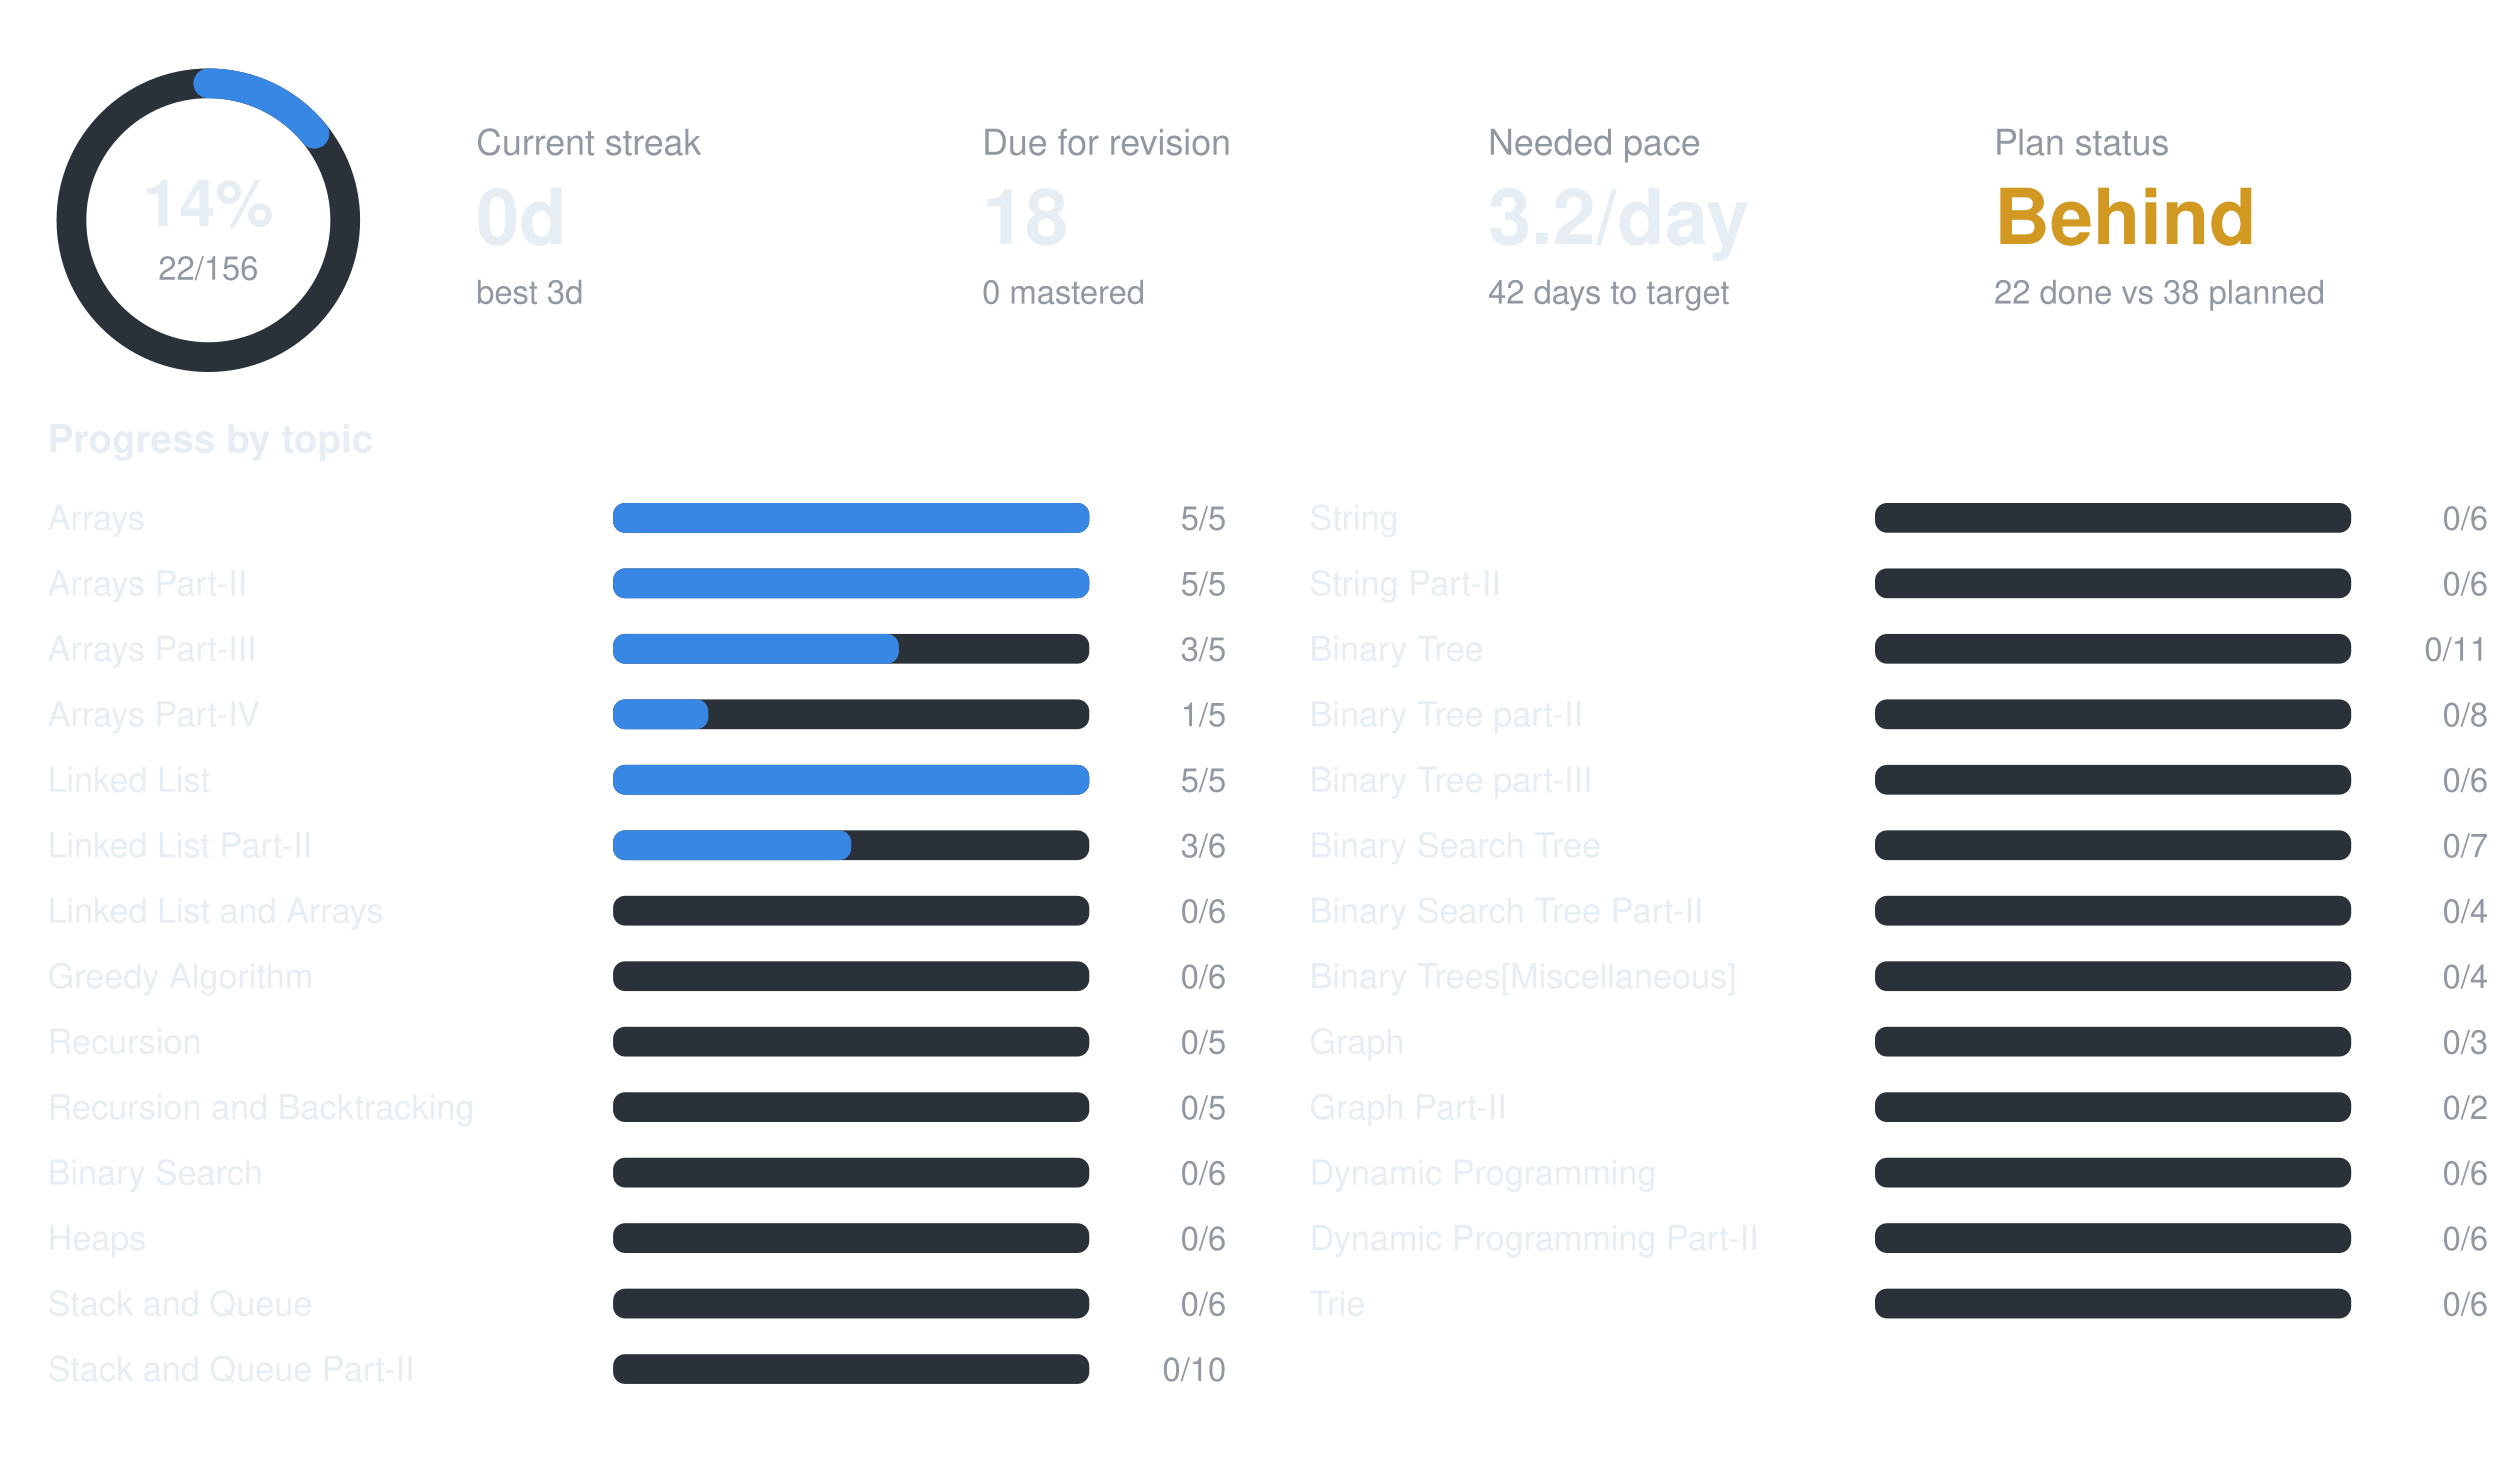
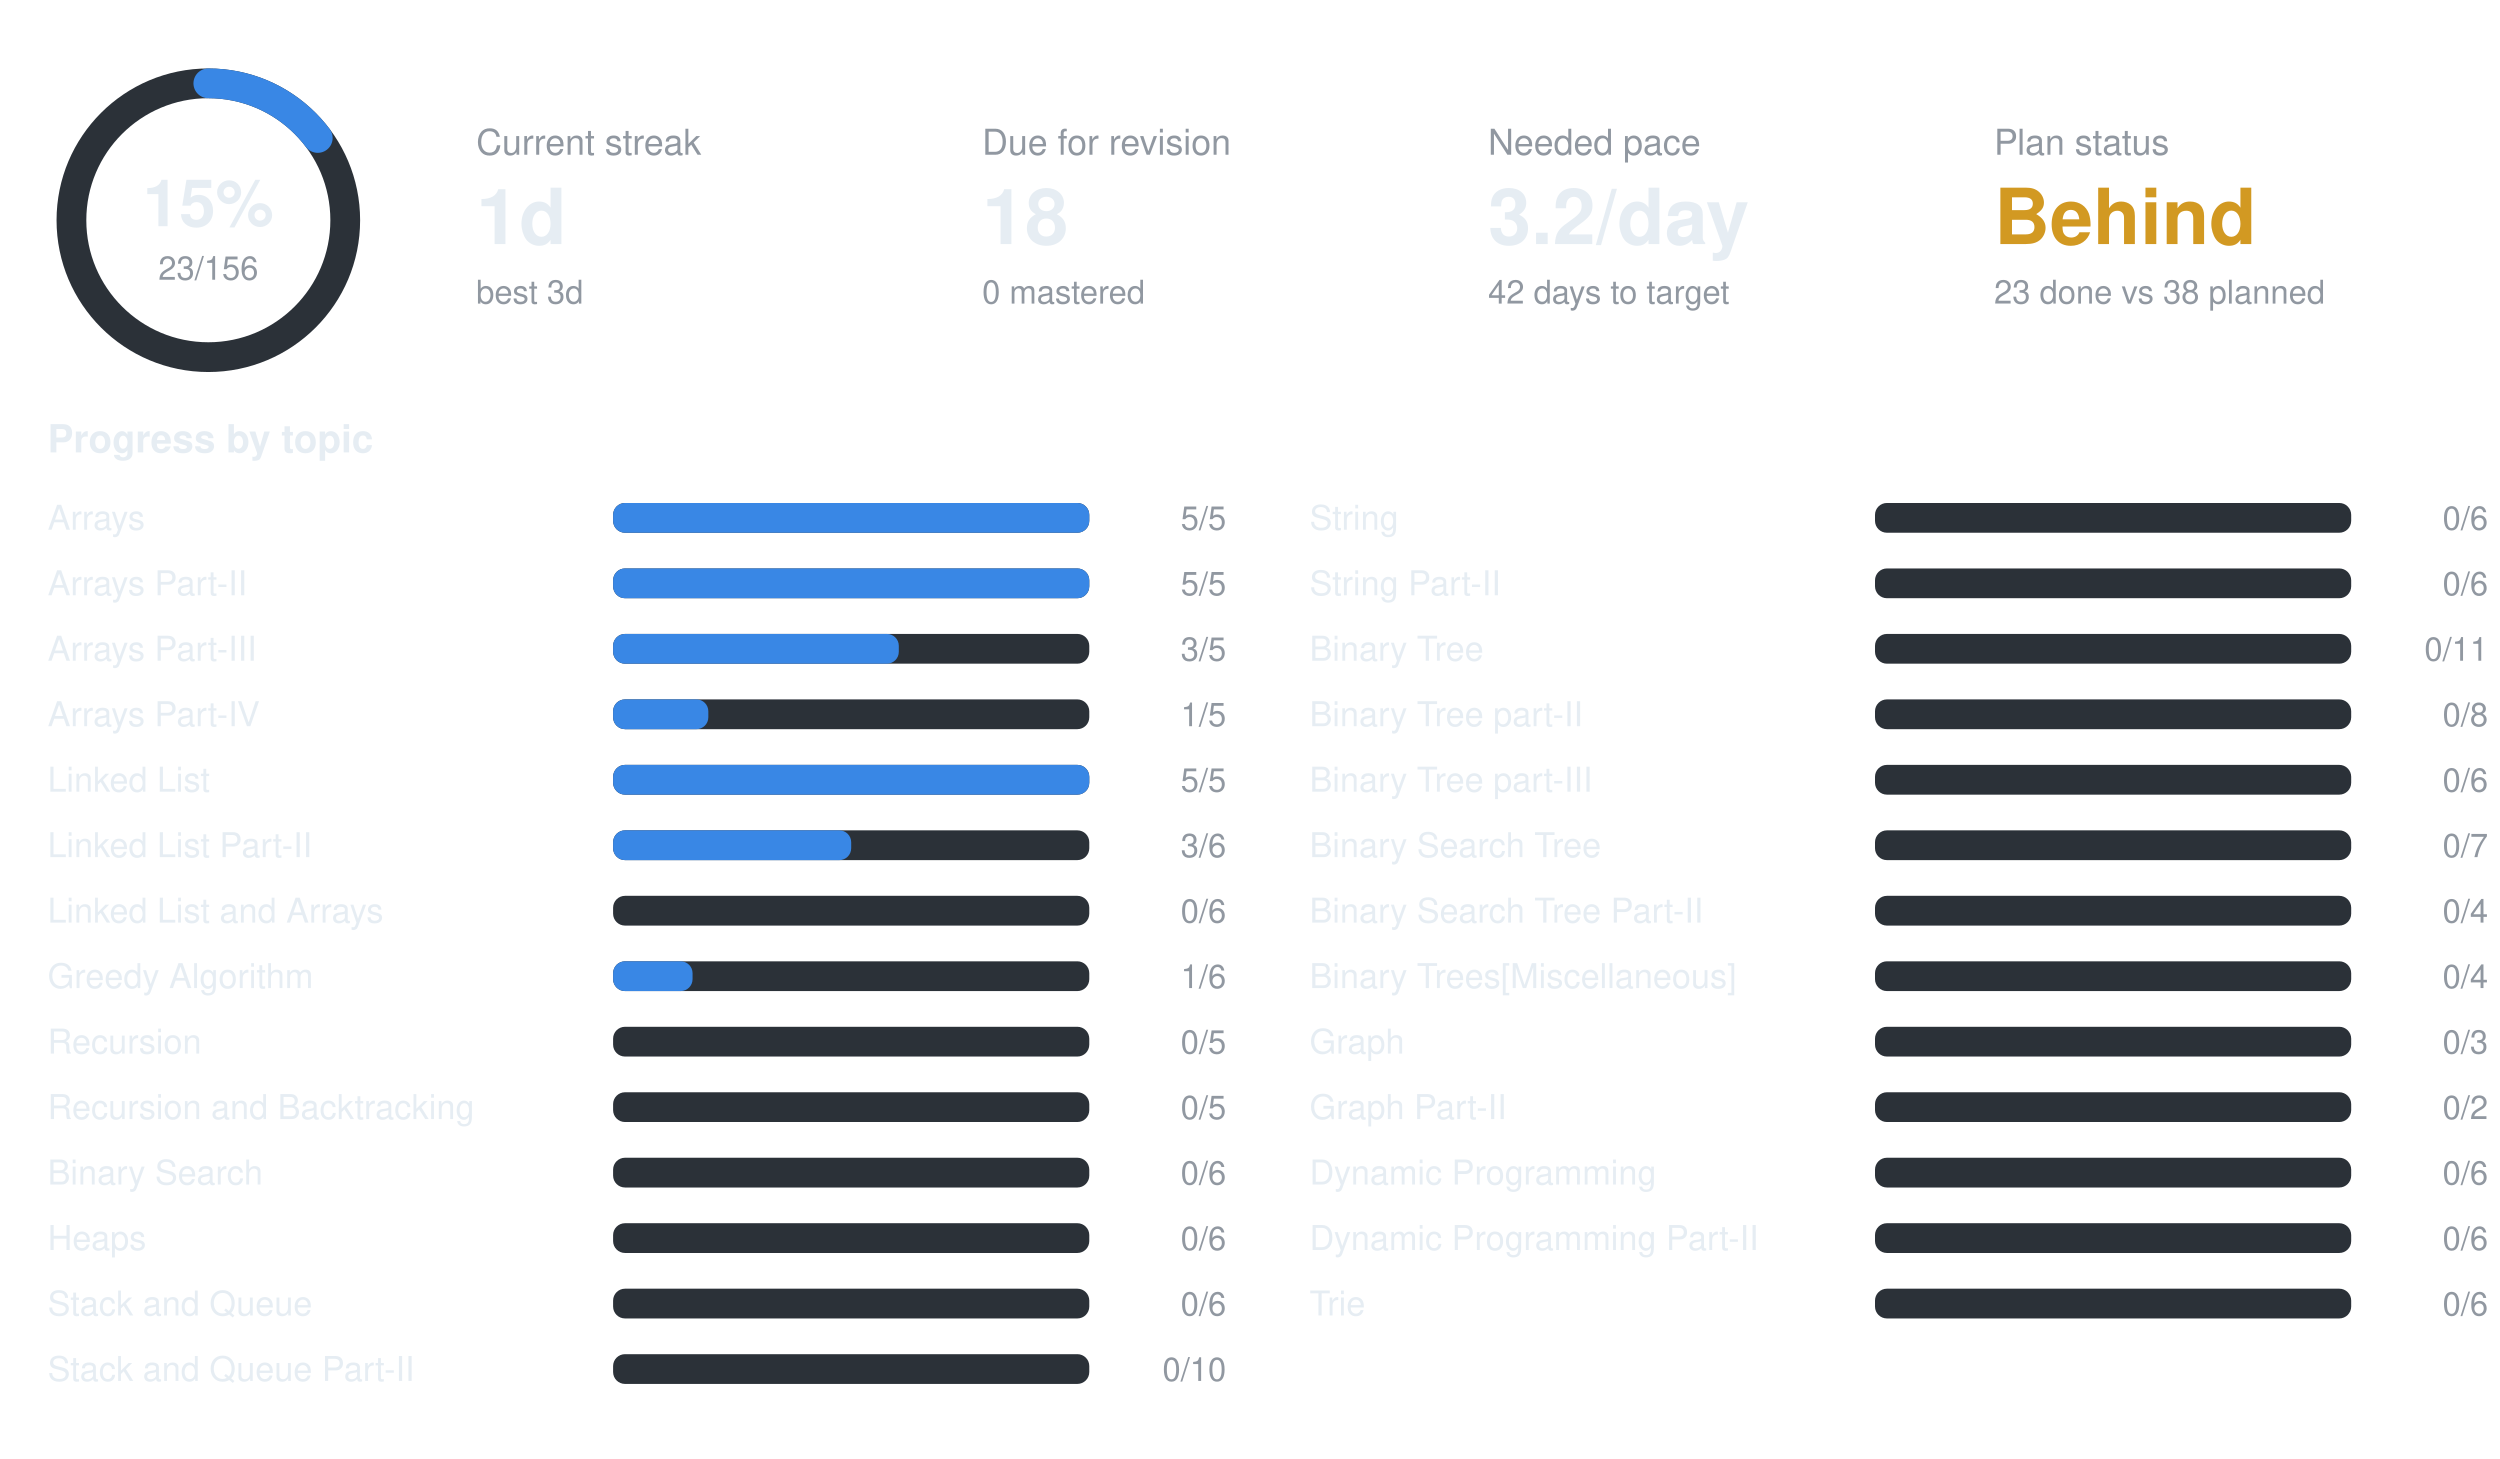
<svg xmlns="http://www.w3.org/2000/svg" width="840" height="490" viewBox="0 0 840 490" font-family="-apple-system,BlinkMacSystemFont,Segoe UI,Helvetica,Arial,sans-serif">
  <circle cx="70" cy="74" r="46" fill="none" stroke="#2b3138" stroke-width="10" />
-   <circle cx="70" cy="74" r="46" fill="none" stroke="#3987e5" stroke-width="10" stroke-linecap="round" stroke-dasharray="40.8 289.0" transform="rotate(-90 70 74)" />
-   <text x="70" y="76" text-anchor="middle" font-size="22" font-weight="700" fill="#e6edf3">14%</text>
-   <text x="70" y="94" text-anchor="middle" font-size="11" fill="#9198a1">22/156</text>
+   <circle cx="70" cy="74" r="46" fill="none" stroke="#3987e5" stroke-width="10" stroke-linecap="round" stroke-dasharray="42.6 289.0" transform="rotate(-90 70 74)" />
+   <text x="70" y="76" text-anchor="middle" font-size="22" font-weight="700" fill="#e6edf3">15%</text>
+   <text x="70" y="94" text-anchor="middle" font-size="11" fill="#9198a1">23/156</text>
  <text x="160" y="52" font-size="12" fill="#9198a1">Current streak</text>
-   <text x="160" y="82" font-size="26" font-weight="700" fill="#e6edf3">0d</text>
+   <text x="160" y="82" font-size="26" font-weight="700" fill="#e6edf3">1d</text>
  <text x="160" y="102" font-size="11" fill="#9198a1">best 3d</text>
  <text x="330" y="52" font-size="12" fill="#9198a1">Due for revision</text>
  <text x="330" y="82" font-size="26" font-weight="700" fill="#e6edf3">18</text>
  <text x="330" y="102" font-size="11" fill="#9198a1">0 mastered</text>
  <text x="500" y="52" font-size="12" fill="#9198a1">Needed pace</text>
  <text x="500" y="82" font-size="26" font-weight="700" fill="#e6edf3">3.2/day</text>
  <text x="500" y="102" font-size="11" fill="#9198a1">42 days to target</text>
  <text x="670" y="52" font-size="12" fill="#9198a1">Plan status</text>
  <text x="670" y="82" font-size="26" font-weight="700" fill="#d29922">Behind</text>
-   <text x="670" y="102" font-size="11" fill="#9198a1">22 done vs 38 planned</text>
+   <text x="670" y="102" font-size="11" fill="#9198a1">23 done vs 38 planned</text>
  <text x="16" y="152" font-size="13" font-weight="600" fill="#e6edf3">Progress by topic</text>
  <text x="16" y="178" font-size="11.5" fill="#e6edf3">Arrays</text>
  <rect x="206" y="169" width="160" height="10" rx="4" fill="#2b3138" />
  <rect x="206" y="169" width="160.0" height="10" rx="4" fill="#3987e5" />
  <text x="412" y="178" text-anchor="end" font-size="11" fill="#9198a1">5/5</text>
  <text x="16" y="200" font-size="11.5" fill="#e6edf3">Arrays Part-II</text>
  <rect x="206" y="191" width="160" height="10" rx="4" fill="#2b3138" />
  <rect x="206" y="191" width="160.0" height="10" rx="4" fill="#3987e5" />
  <text x="412" y="200" text-anchor="end" font-size="11" fill="#9198a1">5/5</text>
  <text x="16" y="222" font-size="11.5" fill="#e6edf3">Arrays Part-III</text>
  <rect x="206" y="213" width="160" height="10" rx="4" fill="#2b3138" />
  <rect x="206" y="213" width="96.0" height="10" rx="4" fill="#3987e5" />
  <text x="412" y="222" text-anchor="end" font-size="11" fill="#9198a1">3/5</text>
  <text x="16" y="244" font-size="11.5" fill="#e6edf3">Arrays Part-IV</text>
  <rect x="206" y="235" width="160" height="10" rx="4" fill="#2b3138" />
  <rect x="206" y="235" width="32.0" height="10" rx="4" fill="#3987e5" />
  <text x="412" y="244" text-anchor="end" font-size="11" fill="#9198a1">1/5</text>
  <text x="16" y="266" font-size="11.5" fill="#e6edf3">Linked List</text>
  <rect x="206" y="257" width="160" height="10" rx="4" fill="#2b3138" />
  <rect x="206" y="257" width="160.0" height="10" rx="4" fill="#3987e5" />
  <text x="412" y="266" text-anchor="end" font-size="11" fill="#9198a1">5/5</text>
  <text x="16" y="288" font-size="11.5" fill="#e6edf3">Linked List Part-II</text>
  <rect x="206" y="279" width="160" height="10" rx="4" fill="#2b3138" />
  <rect x="206" y="279" width="80.0" height="10" rx="4" fill="#3987e5" />
  <text x="412" y="288" text-anchor="end" font-size="11" fill="#9198a1">3/6</text>
  <text x="16" y="310" font-size="11.5" fill="#e6edf3">Linked List and Arrays</text>
  <rect x="206" y="301" width="160" height="10" rx="4" fill="#2b3138" />
  <text x="412" y="310" text-anchor="end" font-size="11" fill="#9198a1">0/6</text>
  <text x="16" y="332" font-size="11.5" fill="#e6edf3">Greedy Algorithm</text>
  <rect x="206" y="323" width="160" height="10" rx="4" fill="#2b3138" />
-   <text x="412" y="332" text-anchor="end" font-size="11" fill="#9198a1">0/6</text>
+   <rect x="206" y="323" width="26.7" height="10" rx="4" fill="#3987e5" />
+   <text x="412" y="332" text-anchor="end" font-size="11" fill="#9198a1">1/6</text>
  <text x="16" y="354" font-size="11.5" fill="#e6edf3">Recursion</text>
  <rect x="206" y="345" width="160" height="10" rx="4" fill="#2b3138" />
  <text x="412" y="354" text-anchor="end" font-size="11" fill="#9198a1">0/5</text>
  <text x="16" y="376" font-size="11.5" fill="#e6edf3">Recursion and Backtracking</text>
  <rect x="206" y="367" width="160" height="10" rx="4" fill="#2b3138" />
  <text x="412" y="376" text-anchor="end" font-size="11" fill="#9198a1">0/5</text>
  <text x="16" y="398" font-size="11.5" fill="#e6edf3">Binary Search</text>
  <rect x="206" y="389" width="160" height="10" rx="4" fill="#2b3138" />
  <text x="412" y="398" text-anchor="end" font-size="11" fill="#9198a1">0/6</text>
  <text x="16" y="420" font-size="11.5" fill="#e6edf3">Heaps</text>
  <rect x="206" y="411" width="160" height="10" rx="4" fill="#2b3138" />
  <text x="412" y="420" text-anchor="end" font-size="11" fill="#9198a1">0/6</text>
  <text x="16" y="442" font-size="11.5" fill="#e6edf3">Stack and Queue</text>
  <rect x="206" y="433" width="160" height="10" rx="4" fill="#2b3138" />
  <text x="412" y="442" text-anchor="end" font-size="11" fill="#9198a1">0/6</text>
  <text x="16" y="464" font-size="11.5" fill="#e6edf3">Stack and Queue Part-II</text>
  <rect x="206" y="455" width="160" height="10" rx="4" fill="#2b3138" />
  <text x="412" y="464" text-anchor="end" font-size="11" fill="#9198a1">0/10</text>
  <text x="440" y="178" font-size="11.5" fill="#e6edf3">String</text>
  <rect x="630" y="169" width="160" height="10" rx="4" fill="#2b3138" />
  <text x="836" y="178" text-anchor="end" font-size="11" fill="#9198a1">0/6</text>
  <text x="440" y="200" font-size="11.5" fill="#e6edf3">String Part-II</text>
  <rect x="630" y="191" width="160" height="10" rx="4" fill="#2b3138" />
  <text x="836" y="200" text-anchor="end" font-size="11" fill="#9198a1">0/6</text>
  <text x="440" y="222" font-size="11.5" fill="#e6edf3">Binary Tree</text>
  <rect x="630" y="213" width="160" height="10" rx="4" fill="#2b3138" />
  <text x="836" y="222" text-anchor="end" font-size="11" fill="#9198a1">0/11</text>
  <text x="440" y="244" font-size="11.5" fill="#e6edf3">Binary Tree part-II</text>
  <rect x="630" y="235" width="160" height="10" rx="4" fill="#2b3138" />
  <text x="836" y="244" text-anchor="end" font-size="11" fill="#9198a1">0/8</text>
  <text x="440" y="266" font-size="11.5" fill="#e6edf3">Binary Tree part-III</text>
  <rect x="630" y="257" width="160" height="10" rx="4" fill="#2b3138" />
  <text x="836" y="266" text-anchor="end" font-size="11" fill="#9198a1">0/6</text>
  <text x="440" y="288" font-size="11.5" fill="#e6edf3">Binary Search Tree</text>
  <rect x="630" y="279" width="160" height="10" rx="4" fill="#2b3138" />
  <text x="836" y="288" text-anchor="end" font-size="11" fill="#9198a1">0/7</text>
  <text x="440" y="310" font-size="11.5" fill="#e6edf3">Binary Search Tree Part-II</text>
  <rect x="630" y="301" width="160" height="10" rx="4" fill="#2b3138" />
  <text x="836" y="310" text-anchor="end" font-size="11" fill="#9198a1">0/4</text>
  <text x="440" y="332" font-size="11.5" fill="#e6edf3">Binary Trees[Miscellaneous]</text>
  <rect x="630" y="323" width="160" height="10" rx="4" fill="#2b3138" />
  <text x="836" y="332" text-anchor="end" font-size="11" fill="#9198a1">0/4</text>
  <text x="440" y="354" font-size="11.5" fill="#e6edf3">Graph</text>
  <rect x="630" y="345" width="160" height="10" rx="4" fill="#2b3138" />
  <text x="836" y="354" text-anchor="end" font-size="11" fill="#9198a1">0/3</text>
  <text x="440" y="376" font-size="11.5" fill="#e6edf3">Graph Part-II</text>
  <rect x="630" y="367" width="160" height="10" rx="4" fill="#2b3138" />
  <text x="836" y="376" text-anchor="end" font-size="11" fill="#9198a1">0/2</text>
  <text x="440" y="398" font-size="11.5" fill="#e6edf3">Dynamic Programming</text>
  <rect x="630" y="389" width="160" height="10" rx="4" fill="#2b3138" />
  <text x="836" y="398" text-anchor="end" font-size="11" fill="#9198a1">0/6</text>
  <text x="440" y="420" font-size="11.5" fill="#e6edf3">Dynamic Programming Part-II</text>
  <rect x="630" y="411" width="160" height="10" rx="4" fill="#2b3138" />
  <text x="836" y="420" text-anchor="end" font-size="11" fill="#9198a1">0/6</text>
  <text x="440" y="442" font-size="11.5" fill="#e6edf3">Trie</text>
  <rect x="630" y="433" width="160" height="10" rx="4" fill="#2b3138" />
  <text x="836" y="442" text-anchor="end" font-size="11" fill="#9198a1">0/6</text>
</svg>
